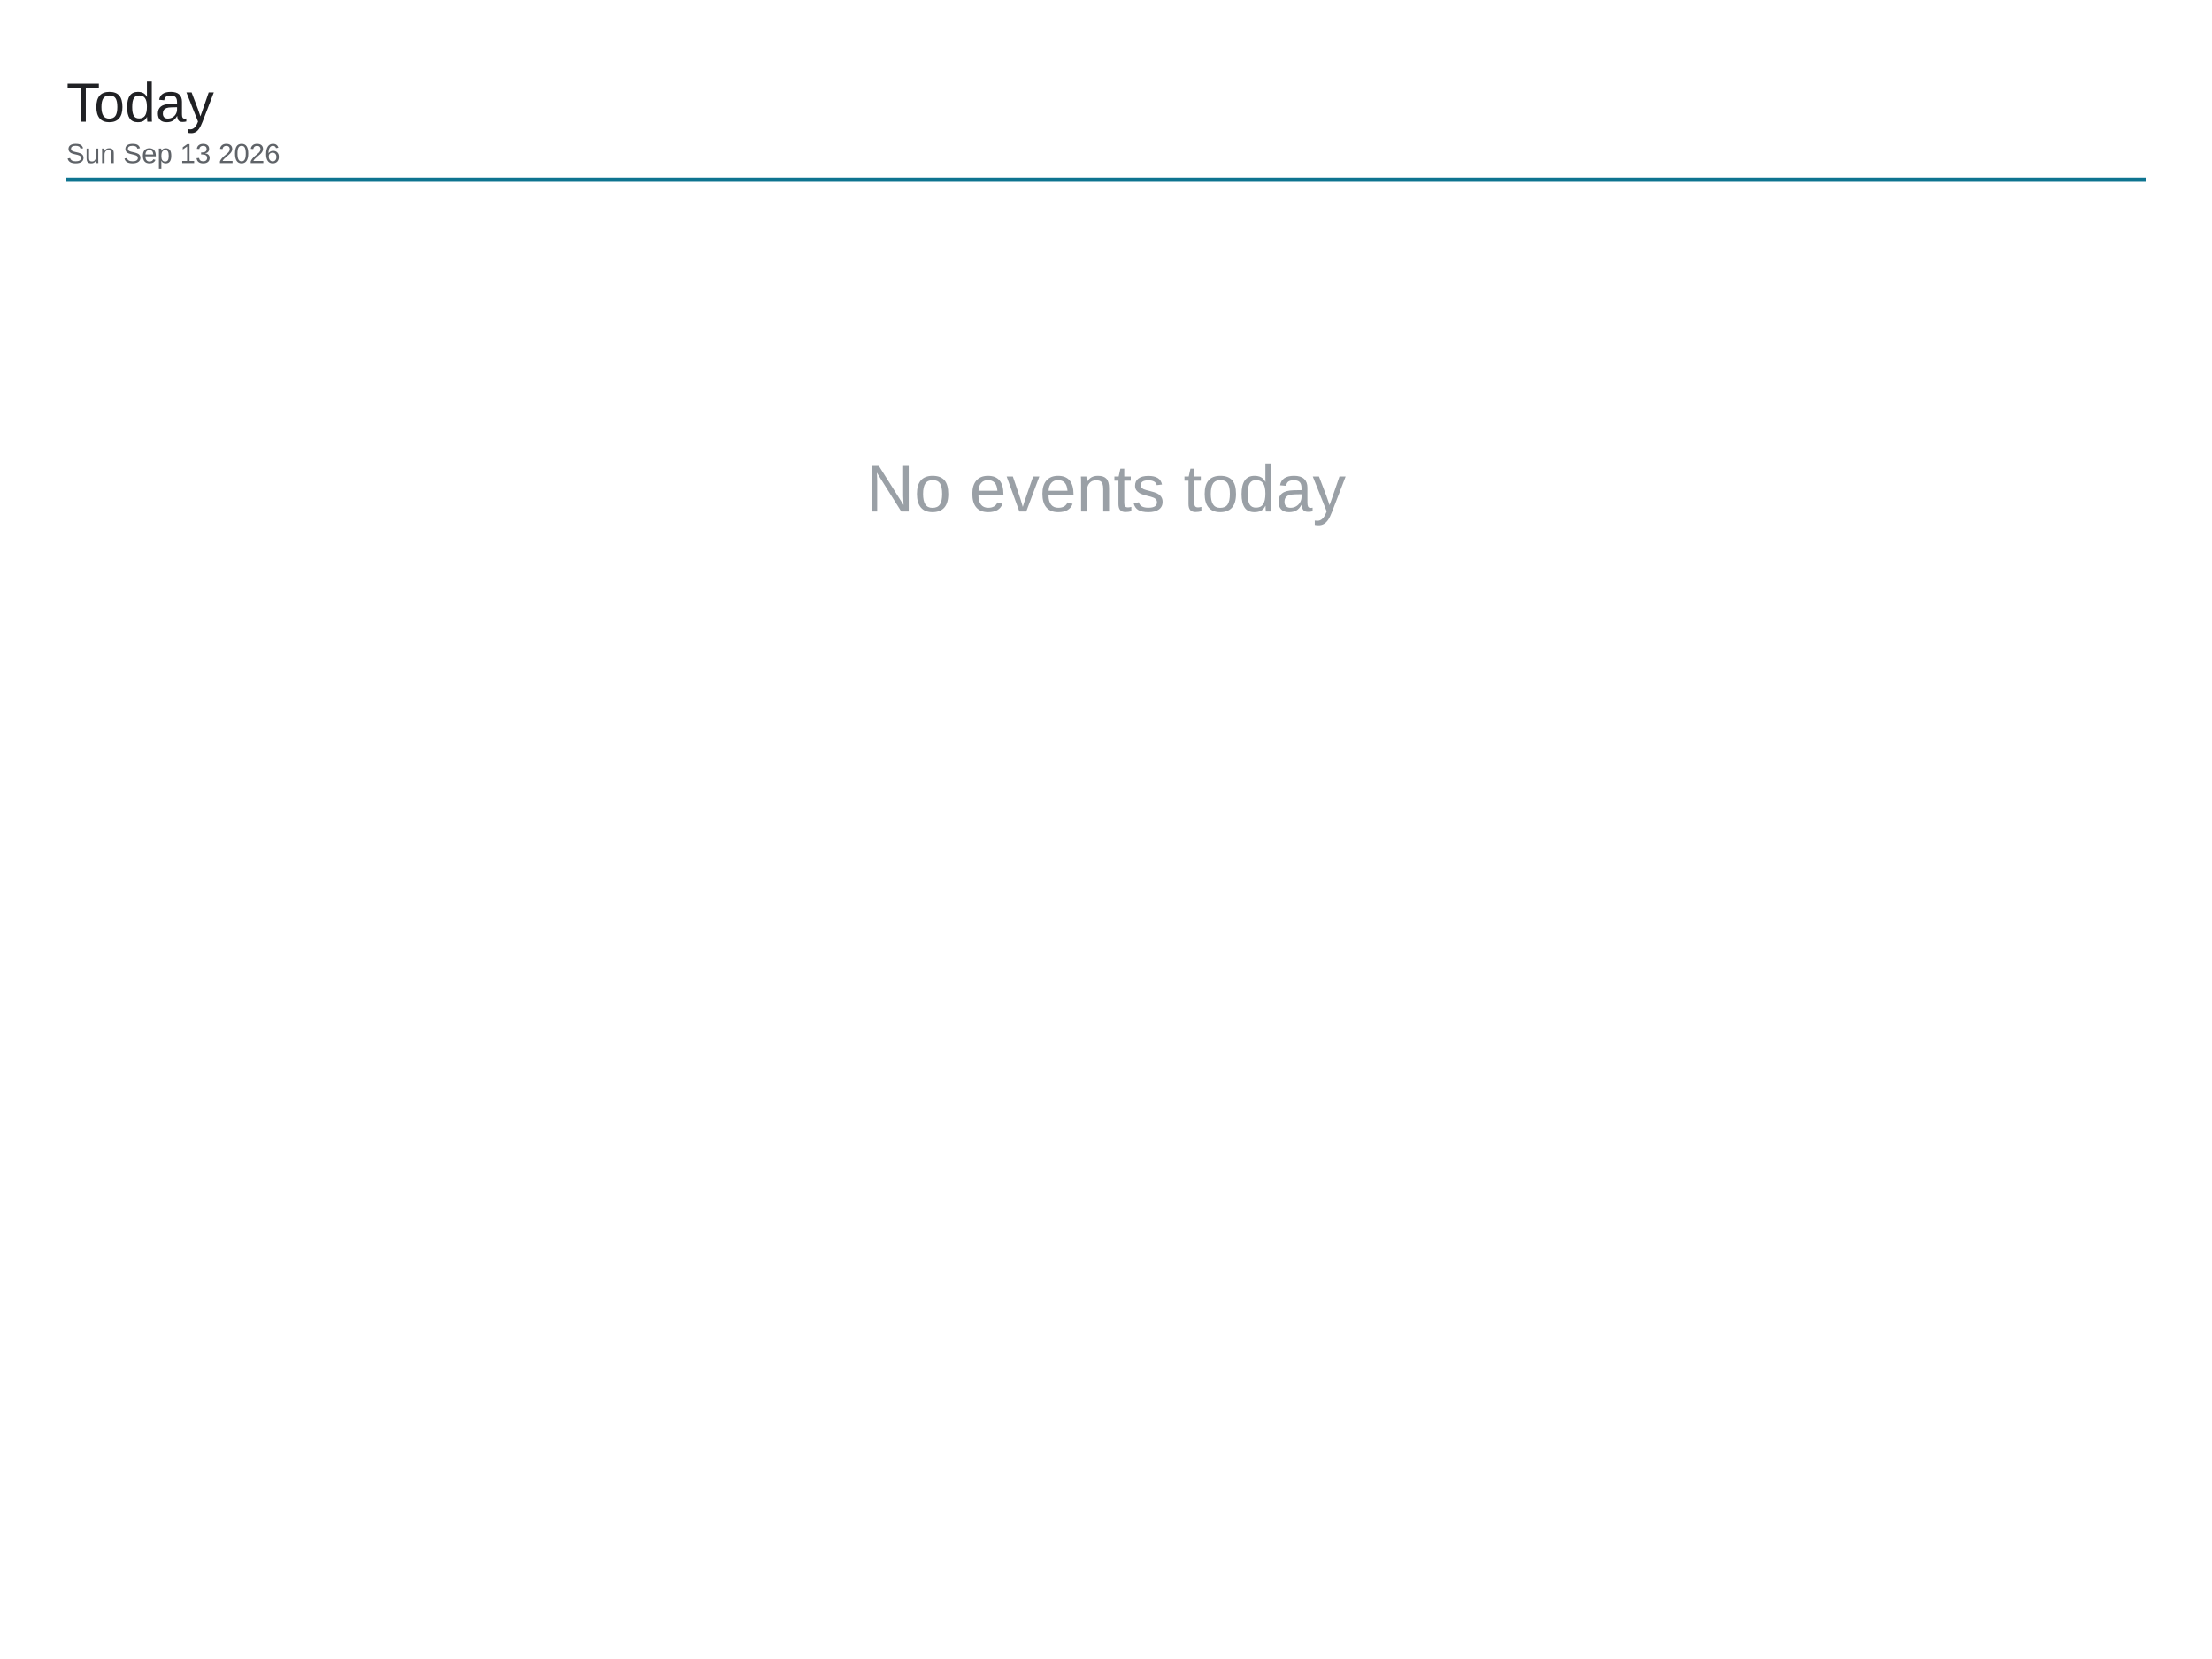
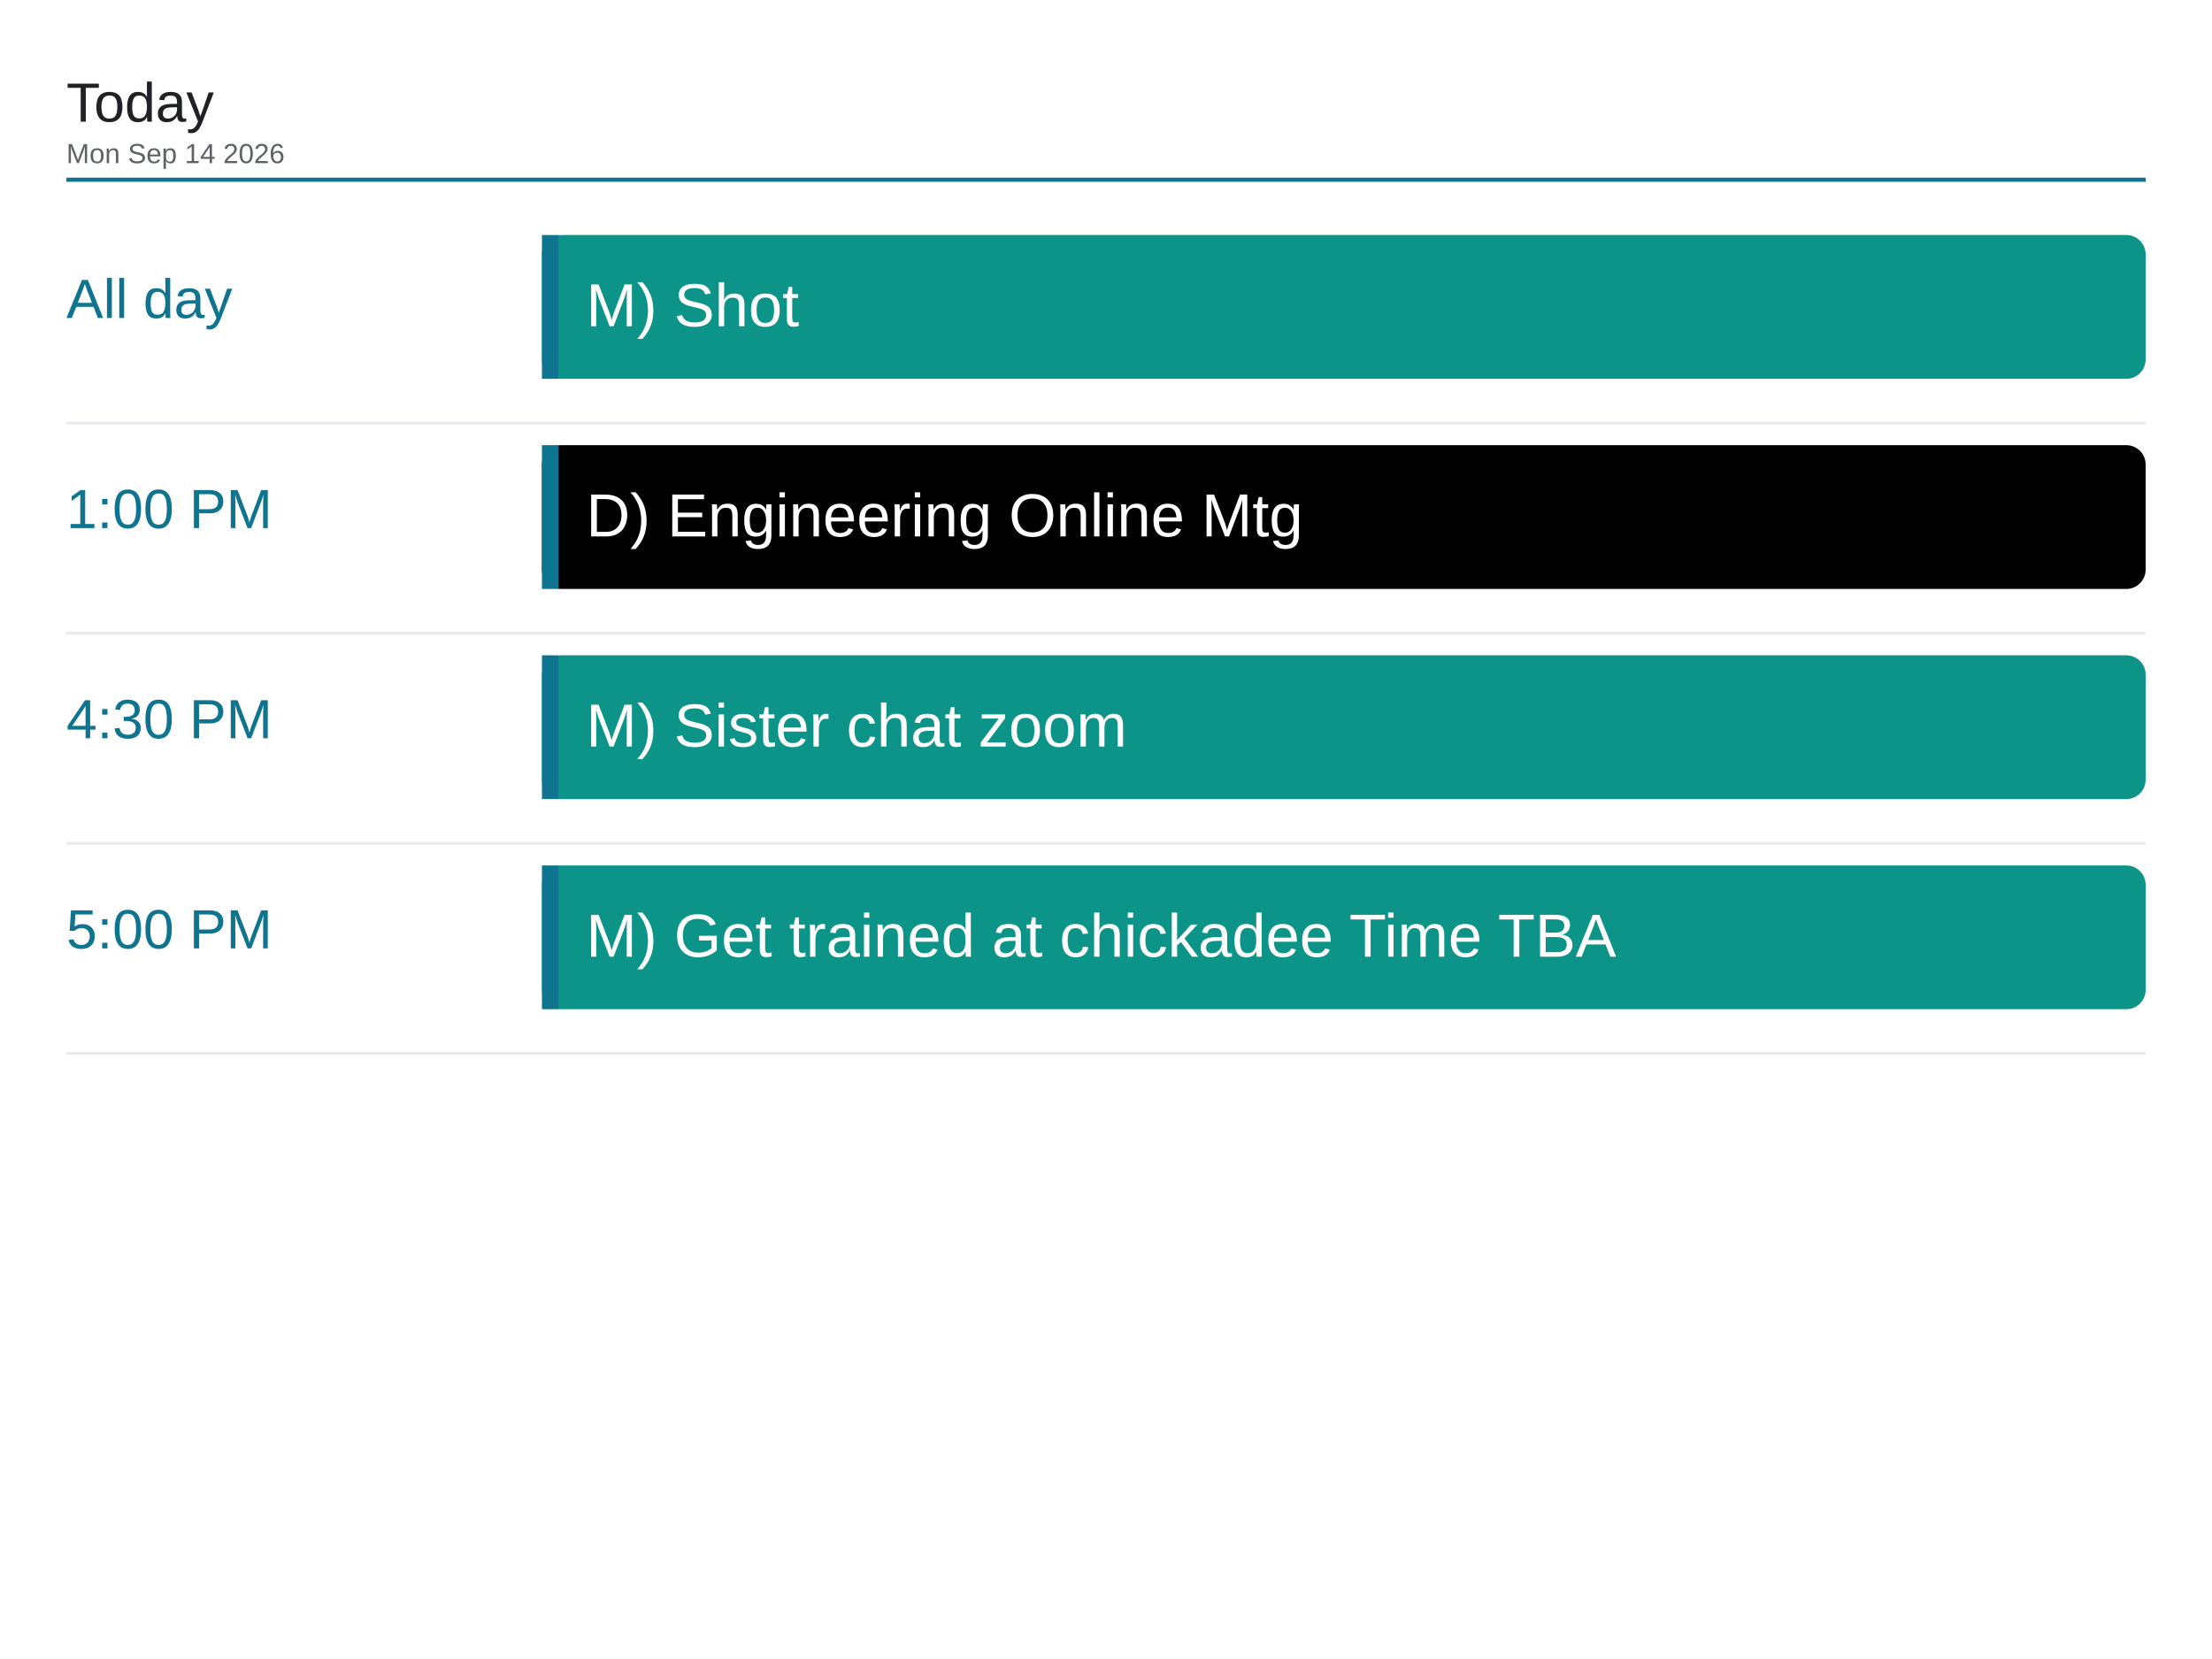
<svg xmlns="http://www.w3.org/2000/svg" viewBox="0 0 1600 1200" width="1600" height="1200">
  <rect x="0" y="0" width="1600" height="1200" fill="#ffffff" />
  <text x="48" y="88" font-family="Arial, Helvetica, sans-serif" font-size="40" font-weight="500" fill="#202124">Today</text>
-   <text x="48" y="118" font-family="Arial, Helvetica, sans-serif" font-size="20" fill="#5f6368">Sun Sep 13 2026</text>
+   <text x="48" y="118" font-family="Arial, Helvetica, sans-serif" font-size="20" fill="#5f6368">Mon Sep 14 2026</text>
  <line x1="48" y1="130" x2="1552" y2="130" stroke="#0e7490" stroke-width="3" />
-   <text x="800" y="370" font-family="Arial, Helvetica, sans-serif" font-size="48" fill="#9aa0a6" text-anchor="middle">No events today</text>
+   <text x="48" y="230" font-family="Arial, Helvetica, sans-serif" font-size="40" font-weight="500" fill="#0e7490">All day</text>
+   <rect x="392" y="170" width="1160" height="104" rx="14" fill="#0d9488" />
+   <rect x="392" y="170" width="12" height="104" fill="#0e7490" />
+   <text x="424" y="236" font-family="Arial, Helvetica, sans-serif" font-size="44" fill="#ffffff">M) Shot</text>
+   <line x1="48" y1="306" x2="1552" y2="306" stroke="#e8eaed" stroke-width="2" />
+   <text x="48" y="382" font-family="Arial, Helvetica, sans-serif" font-size="40" font-weight="500" fill="#0e7490">1:00 PM</text>
+   <rect x="392" y="322" width="1160" height="104" rx="14" fill="#000000" />
+   <rect x="392" y="322" width="12" height="104" fill="#0e7490" />
+   <text x="424" y="388" font-family="Arial, Helvetica, sans-serif" font-size="44" fill="#ffffff">D) Engineering Online Mtg</text>
+   <line x1="48" y1="458" x2="1552" y2="458" stroke="#e8eaed" stroke-width="2" />
+   <text x="48" y="534" font-family="Arial, Helvetica, sans-serif" font-size="40" font-weight="500" fill="#0e7490">4:30 PM</text>
+   <rect x="392" y="474" width="1160" height="104" rx="14" fill="#0d9488" />
+   <rect x="392" y="474" width="12" height="104" fill="#0e7490" />
+   <text x="424" y="540" font-family="Arial, Helvetica, sans-serif" font-size="44" fill="#ffffff">M) Sister chat zoom</text>
+   <line x1="48" y1="610" x2="1552" y2="610" stroke="#e8eaed" stroke-width="2" />
+   <text x="48" y="686" font-family="Arial, Helvetica, sans-serif" font-size="40" font-weight="500" fill="#0e7490">5:00 PM</text>
+   <rect x="392" y="626" width="1160" height="104" rx="14" fill="#0d9488" />
+   <rect x="392" y="626" width="12" height="104" fill="#0e7490" />
+   <text x="424" y="692" font-family="Arial, Helvetica, sans-serif" font-size="44" fill="#ffffff">M) Get trained at chickadee Time TBA</text>
+   <line x1="48" y1="762" x2="1552" y2="762" stroke="#e8eaed" stroke-width="2" />
</svg>
